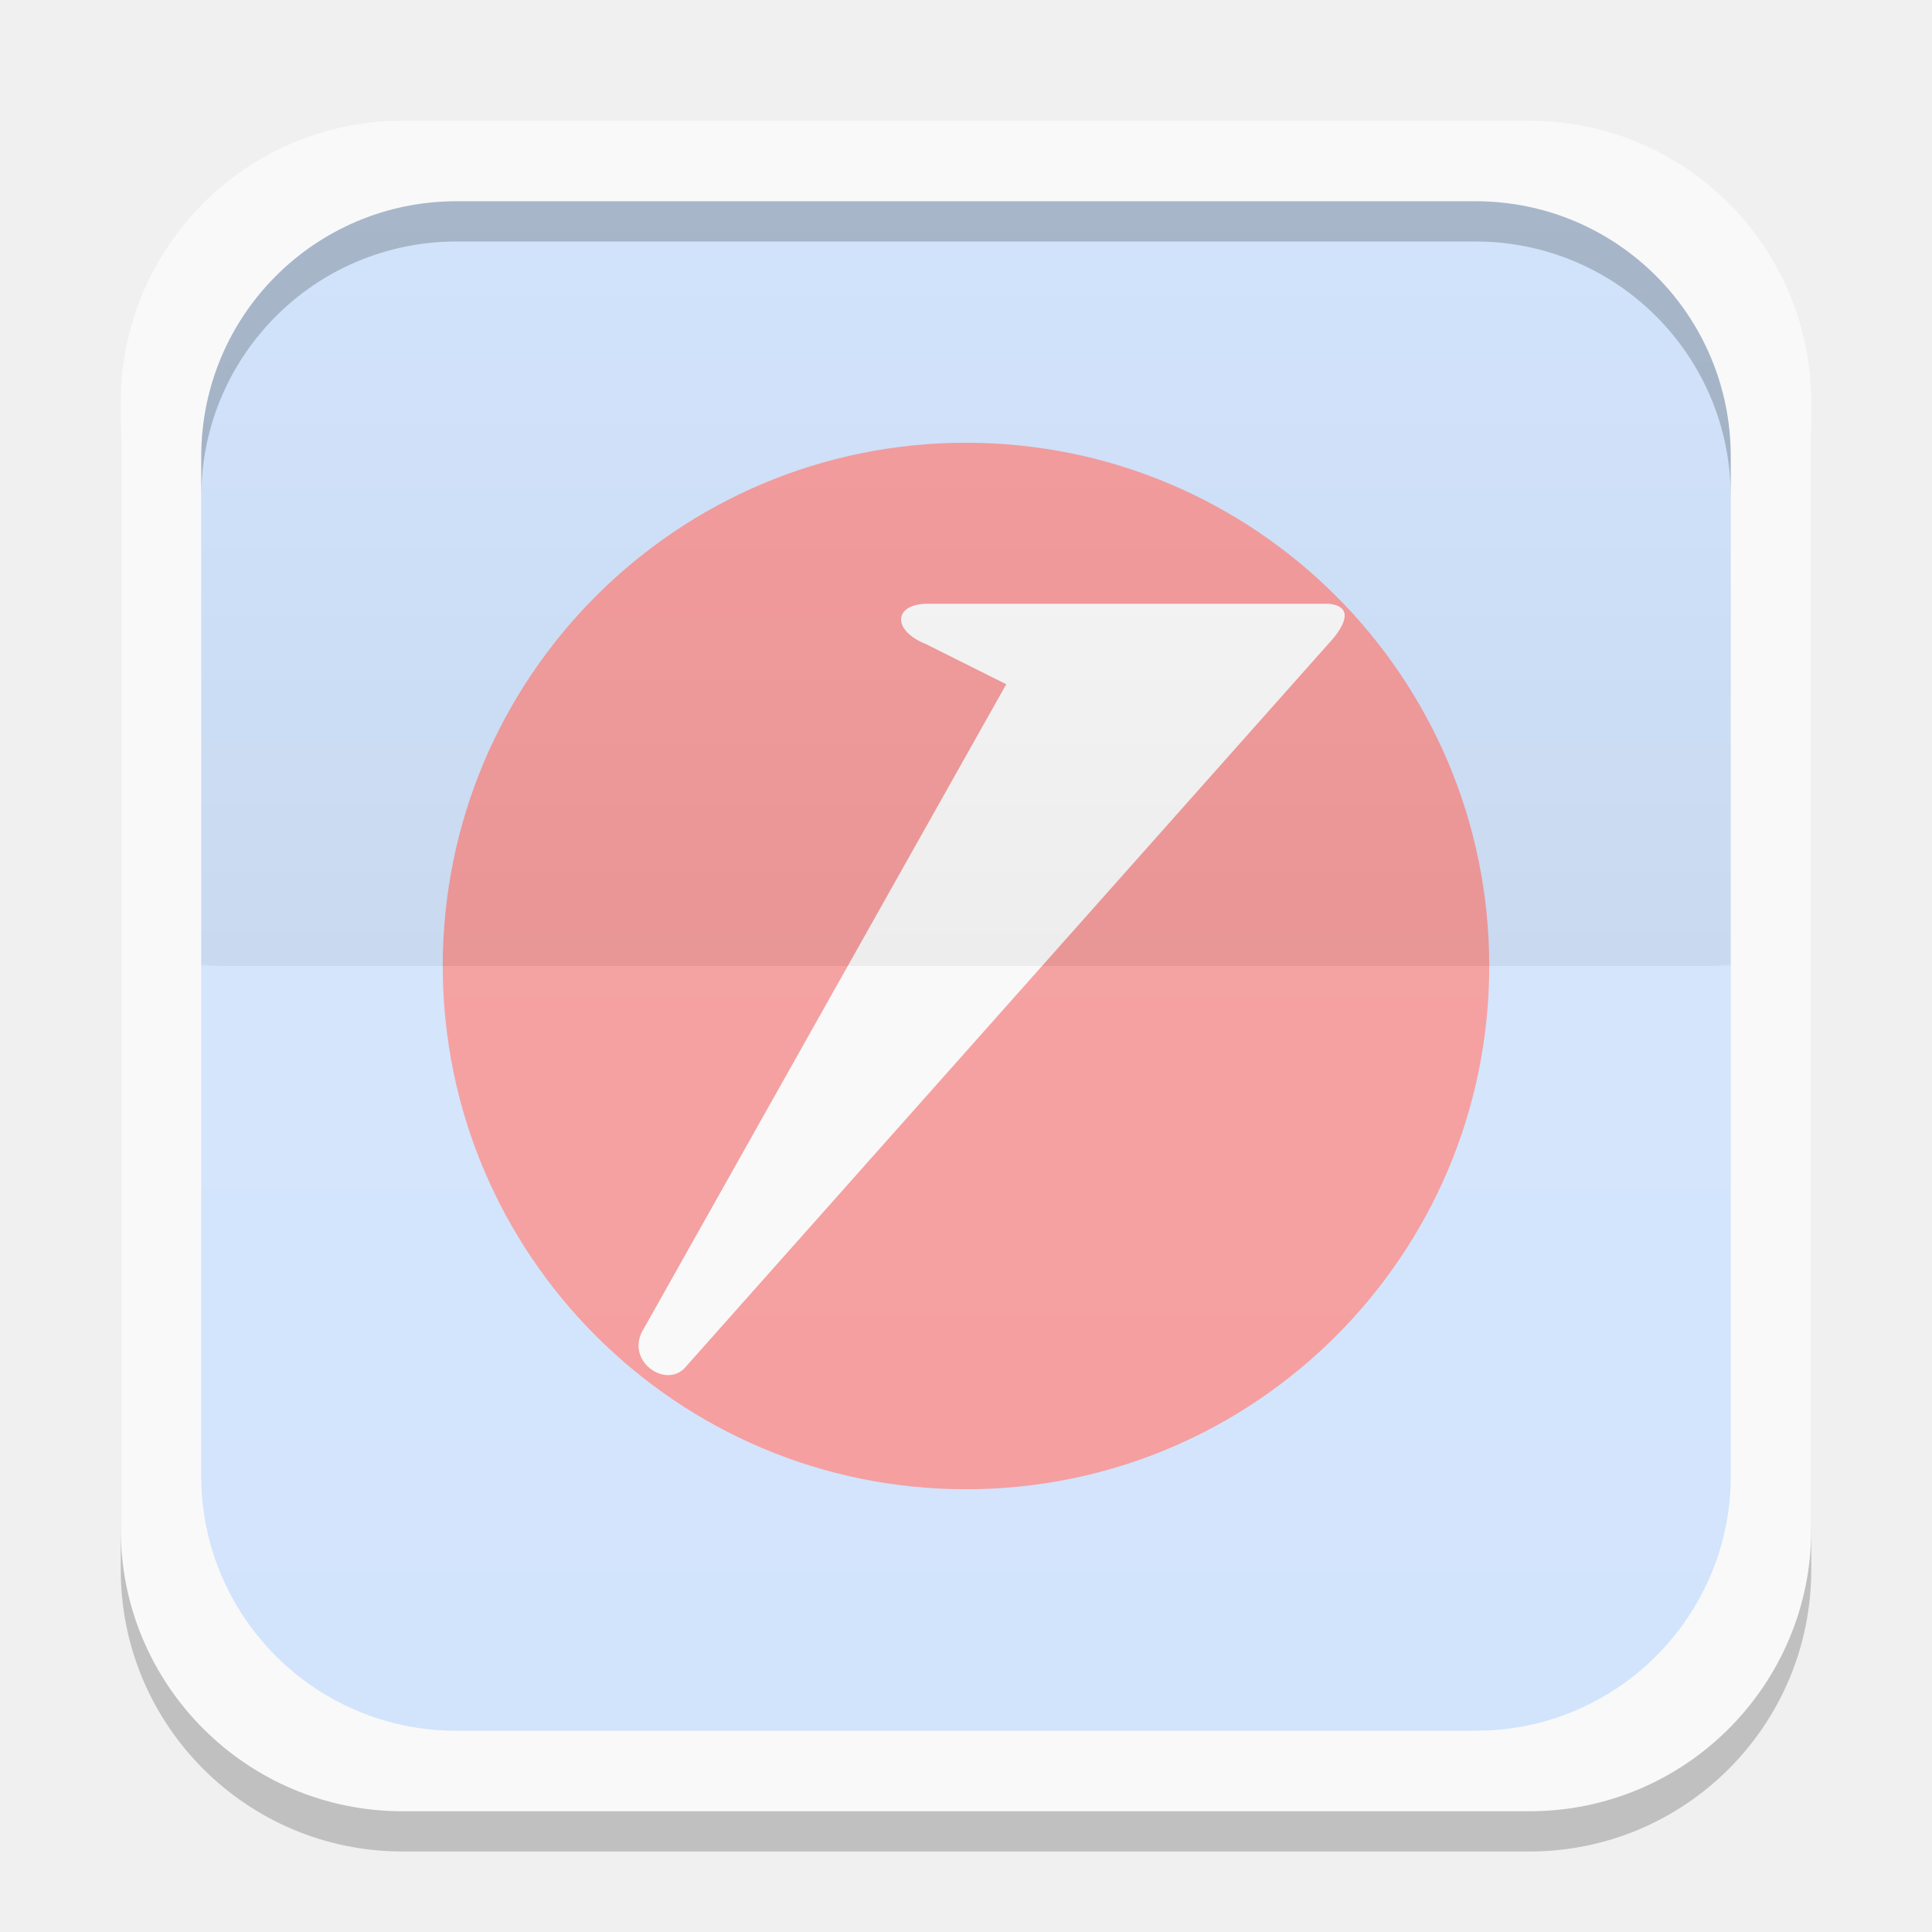
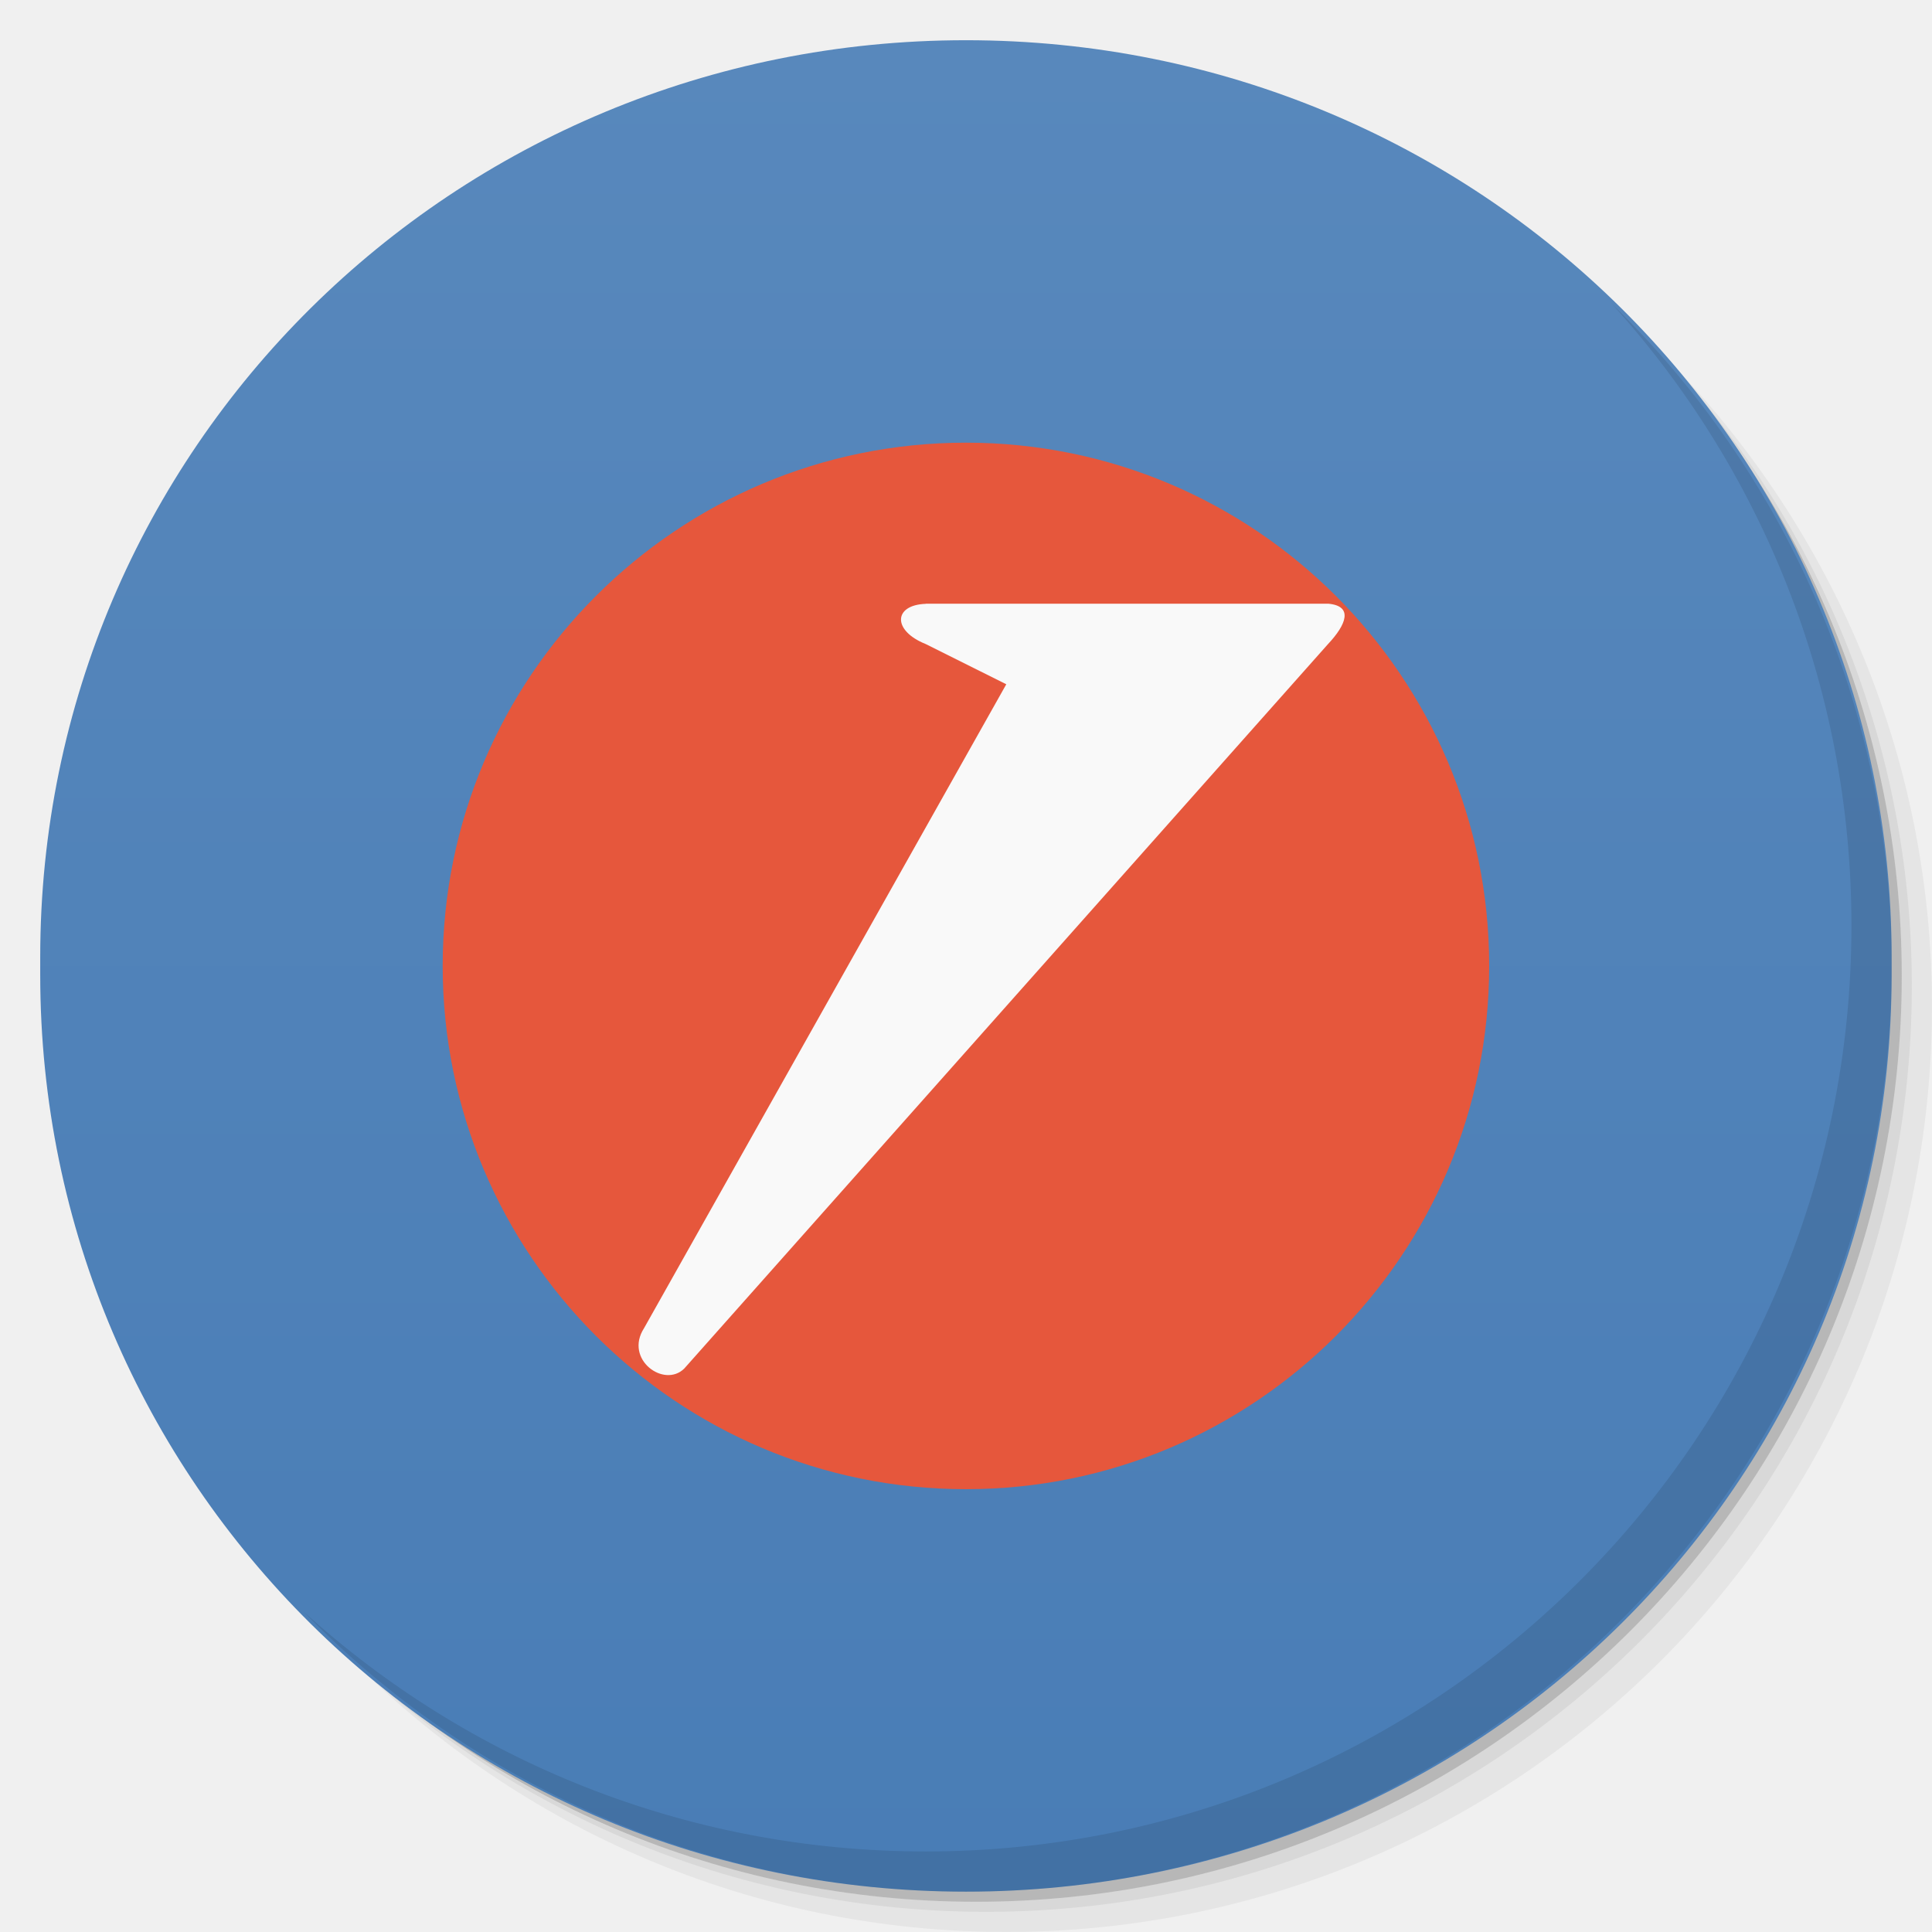
- <svg xmlns="http://www.w3.org/2000/svg" xmlns:xlink="http://www.w3.org/1999/xlink" width="48" height="48">
-   <defs>
-     <clipPath>
-       <path d="M -670.14,51.863 L -114.616,405.003 L -257.111,510.326 L -514.221,-71.013 L -670.14,51.863 z" />
-     </clipPath>
-     <clipPath>
-       <rect width="20" x="1" y="1" rx="2" height="20" fill="#fff" fill-rule="evenodd" />
-     </clipPath>
-     <clipPath>
-       <rect width="84" x="6" y="6" rx="6" height="84" fill="#fff" />
-     </clipPath>
-     <clipPath>
-       <path d="M 54.1,12.5 12.9,54.7 C -2.7,70.3 23,69 32.3,74.9 36.6,77.7 18.5,81.3 22.2,85 c 3.6,3.7 21.7,7.1 25.3,10.7 3.6,3.7 -7.3,7.6 -3.7,11.3 3.5,3.7 11.9,0.2 13.4,8.6 1.1,6.2 15.4,3.1 21.8,-2.2 4,-3.4 -6.9,-3.4 -3.3,-7.1 9,-9.1 17,-4.1 20.3,-12.5 1.8,-4.5 -13.6,-7.7 -9.5,-10.6 9.8,-6.9 45.8,-10.4 29.2,-27 L 73,12.5 c -5.3,-5 -14,-5 -18.9,0 z m -9.9,64.7 c 0.9,0 30.8,4 19.3,7.1 -4.4,1.2 -24.6,-7.1 -19.3,-7.1 z m 57.2,16.6 c 0,2.1 16.3,3.3 15.4,-0.5 -1.3,-6.4 -13.6,-5.9 -15.4,0.5 z m -69.5,11.1 c 3.7,3.2 9.3,-0.7 11.1,-5.2 -3.6,-4.7 -16.9,0.3 -11.1,5.2 z m 67.5,-6.7 c -4.6,4.2 0.8,8.6 5.3,5.7 1.2,-0.8 -0.1,-4.7 -5.3,-5.7 z" />
-     </clipPath>
-     <clipPath>
-       <rect width="96" x="-100" height="96" fill="#fff" />
-     </clipPath>
-     <clipPath>
-       <path d="M 95.311,352.545 L 476.403,352.545 L 476.403,71.423 L 95.311,71.423 L 95.311,352.545 z" />
-     </clipPath>
-     <clipPath>
-       <path d="M 93.311,354.545 L 478.511,354.545 L 478.511,69.185 L 93.311,69.185 L 93.311,354.545 z" />
-     </clipPath>
-     <clipPath>
-       <path d="M 93.311,69.185 L 478.511,69.185 L 478.511,354.545 L 93.311,354.545 L 93.311,69.185 z" />
-     </clipPath>
-     <clipPath>
-       <path d="M 92.311,355.545 L 479.511,355.545 L 479.511,68.185 L 92.311,68.185 L 92.311,355.545 z" />
-     </clipPath>
-     <linearGradient gradientTransform="translate(0,-1004.362)" y2="1047.36" x2="0" y1="1028.36" gradientUnits="userSpaceOnUse" id="0" xlink:href="#1" />
+ <svg xmlns="http://www.w3.org/2000/svg" xmlns:xlink="http://www.w3.org/1999/xlink" width="48" viewBox="0 0 13.547 13.547" height="48" id="svg2" version="1.1">
+   <defs id="defs4">
+     <linearGradient id="linearGradient3991">
+       <stop style="stop-color:#497db6;stop-opacity:1;" offset="0" id="stop3993" />
+       <stop style="stop-color:#5888bc;stop-opacity:1;" offset="1" id="stop3995" />
+     </linearGradient>
+     <linearGradient id="linearGradient3944">
+       <stop style="stop-color:#333333;stop-opacity:1;" offset="0" id="stop3946" />
+       <stop style="stop-color:#3d3d3d;stop-opacity:1;" offset="1" id="stop3948" />
+     </linearGradient>
+     <linearGradient id="0">
+       <stop stop-color="#198ba6" id="stop7" />
+       <stop offset="1" stop-color="#42c9e7" id="stop9" />
+     </linearGradient>
+     <clipPath id="clipPath11">
+       <path d="m 489.217,197.275 c -2.603,0 -3.953,-1.367 -3.953,-3.971 l 0,0 0,-1.034 c 0,-2.604 1.35,-3.971 3.953,-3.971 l 0,0 1.035,0 c 2.62,0 3.97,1.367 3.97,3.971 l 0,0 0,1.034 c 0,2.604 -1.35,3.971 -3.97,3.971 l 0,0 -1.035,0 z" id="path13" />
+     </clipPath>
    <linearGradient id="1">
-       <stop stop-color="#ffffff" />
-       <stop offset="1" stop-color="#ffffff" stop-opacity="0" />
-     </linearGradient>
-     <linearGradient xlink:href="#3" id="2" gradientUnits="userSpaceOnUse" y1="1028.36" x2="0" y2="1047.36" gradientTransform="matrix(1,0,0,-1,0,1052.362)" />
-     <linearGradient id="3">
-       <stop />
-       <stop offset="1" stop-opacity="0" />
-     </linearGradient>
+       <stop stop-color="#620000" id="stop16" offset="0" style="stop-color:#f96963;stop-opacity:1;" />
+       <stop offset="1" stop-color="#dd0f0f" id="stop18" style="stop-color:#f96963;stop-opacity:1;" />
+     </linearGradient>
+     <clipPath id="clipPath20">
+       <rect y="223" x="307" height="42" width="42" transform="matrix(0,1,-1,0,0,0)" fill="url(#2)" color="#bebebe" rx="9" id="rect22" />
+     </clipPath>
+     <linearGradient xlink:href="#1" id="2" gradientUnits="userSpaceOnUse" gradientTransform="matrix(0.175,0,0,0.175,302.8,216)" y1="280" x2="0" y2="40" />
+     <clipPath id="clipPath25">
+       <rect y="85" x="433" height="22" width="22" fill="url(#3)" color="#bebebe" rx="4" id="rect27" />
+     </clipPath>
+     <linearGradient xlink:href="#1" id="3" gradientUnits="userSpaceOnUse" gradientTransform="matrix(0.0875,0,0,0.0875,430.9,81.5)" y1="291.43" x2="0" y2="40" />
+     <clipPath id="clipPath30">
+       <rect width="30" height="30" x="433" y="37" fill="url(#4)" color="#bebebe" rx="6" id="rect32" />
+     </clipPath>
+     <linearGradient xlink:href="#1" id="4" gradientUnits="userSpaceOnUse" gradientTransform="matrix(0.1193182,0,0,0.1193182,430.1364,32.22727)" y1="291.43" x2="0" y2="40" />
+     <clipPath id="clipPath35">
+       <rect width="16" height="16" x="304" y="212" transform="matrix(0,1,-1,0,0,0)" fill="url(#5)" color="#bebebe" rx="3" id="rect37" />
+     </clipPath>
+     <linearGradient xlink:href="#1" id="5" gradientUnits="userSpaceOnUse" gradientTransform="matrix(0.06666667,0,0,0.06666667,302.4,209.3333)" y1="280" x2="0" y2="40" />
+     <clipPath id="clipPath40">
+       <rect y="46" x="34" height="220" width="220" fill="url(#6)" color="#bebebe" rx="50" id="rect42" />
+     </clipPath>
+     <linearGradient xlink:href="#1" id="6" gradientUnits="userSpaceOnUse" gradientTransform="translate(0,-4)" y1="280" x2="0" y2="40" />
+     <clipPath id="clipPath45">
+       <rect y="142" x="290" height="60" width="60" fill="url(#7)" color="#bebebe" rx="12.5" id="rect47" />
+     </clipPath>
+     <linearGradient xlink:href="#1" id="7" gradientUnits="userSpaceOnUse" y1="204" x2="0" y2="140" />
+     <clipPath id="clipPath50">
+       <rect width="88" height="88" x="292" y="32" fill="url(#8)" color="#bebebe" rx="18" id="rect52" />
+     </clipPath>
+     <linearGradient xlink:href="#1" id="8" gradientUnits="userSpaceOnUse" y1="124" x2="0" y2="28" />
+     <clipPath id="clipPath55">
+       <rect y="101" x="417" height="22" width="22" fill="url(#9)" color="#bebebe" rx="5" id="rect57" />
+     </clipPath>
+     <linearGradient xlink:href="#1" id="9" gradientUnits="userSpaceOnUse" gradientTransform="matrix(0.0875,0,0,0.0875,414.9,97.5)" y1="302.86" x2="0" y2="28.571" />
+     <clipPath id="clipPath60">
+       <rect width="30" height="30" x="417" y="53" fill="url(#A)" color="#bebebe" rx="7" id="rect62" />
+     </clipPath>
+     <linearGradient xlink:href="#1" id="A" gradientUnits="userSpaceOnUse" gradientTransform="matrix(0.1193182,0,0,0.1193182,414.1364,48.22727)" y1="299.81" x2="0" y2="31.619" />
+     <use id="B" opacity="0.2" fill="#ffffff" xlink:href="#U" />
+     <clipPath id="clipPath66">
+       <use xlink:href="#B" transform="matrix(8,0,0,8,-2141.576,-54.42424)" id="use68" />
+     </clipPath>
+     <clipPath id="clipPath70">
+       <use xlink:href="#B" id="use72" />
+     </clipPath>
+     <use id="C" fill="none" xlink:href="#U" />
+     <clipPath id="clipPath75">
+       <use xlink:href="#C" id="use77" />
+     </clipPath>
+     <clipPath id="clipPath79">
+       <use transform="matrix(8,0,0,8,-2141.576,-54.42424)" xlink:href="#C" id="use81" />
+     </clipPath>
+     <use id="D" fill="none" xlink:href="#U" />
+     <clipPath id="clipPath84">
+       <use xlink:href="#D" id="use86" />
+     </clipPath>
+     <clipPath id="clipPath88">
+       <use transform="matrix(8,0,0,8,-2141.576,-54.42424)" xlink:href="#D" id="use90" />
+     </clipPath>
+     <use id="E" fill="none" xlink:href="#U" />
+     <clipPath id="clipPath93">
+       <use xlink:href="#E" id="use95" />
+     </clipPath>
+     <clipPath id="clipPath97">
+       <use transform="matrix(8,0,0,8,-2141.576,-54.42424)" xlink:href="#E" id="use99" />
+     </clipPath>
+     <use id="F" fill="none" xlink:href="#U" />
+     <clipPath id="clipPath102">
+       <use xlink:href="#F" id="use104" />
+     </clipPath>
+     <clipPath id="clipPath106">
+       <use transform="matrix(8,0,0,8,-2141.576,-54.42424)" xlink:href="#F" id="use108" />
+     </clipPath>
+     <use id="G" fill="none" xlink:href="#U" />
+     <clipPath id="clipPath111">
+       <use xlink:href="#G" id="use113" />
+     </clipPath>
+     <clipPath id="clipPath115">
+       <use transform="matrix(8,0,0,8,-2141.576,-54.42424)" xlink:href="#G" id="use117" />
+     </clipPath>
+     <use id="H" fill="none" xlink:href="#U" />
+     <clipPath id="clipPath120">
+       <use xlink:href="#H" id="use122" />
+     </clipPath>
+     <clipPath id="clipPath124">
+       <use transform="matrix(8,0,0,8,-2141.576,-54.42424)" xlink:href="#H" id="use126" />
+     </clipPath>
+     <use id="I" fill="none" xlink:href="#U" />
+     <clipPath id="clipPath129">
+       <use xlink:href="#I" id="use131" />
+     </clipPath>
+     <clipPath id="clipPath133">
+       <rect y="223" x="307" height="42" width="42" transform="matrix(0,1,-1,0,0,0)" fill="url(#2)" color="#bebebe" rx="9" id="rect135" />
+     </clipPath>
+     <clipPath id="clipPath137">
+       <rect y="85" x="433" height="22" width="22" fill="url(#3)" color="#bebebe" rx="4" id="rect139" />
+     </clipPath>
+     <clipPath id="clipPath141">
+       <rect width="30" height="30" x="433" y="37" fill="url(#4)" color="#bebebe" rx="6" id="rect143" />
+     </clipPath>
+     <clipPath id="clipPath145">
+       <rect width="16" height="16" x="304" y="212" transform="matrix(0,1,-1,0,0,0)" fill="url(#5)" color="#bebebe" rx="3" id="rect147" />
+     </clipPath>
+     <clipPath id="clipPath149">
+       <rect y="46" x="34" height="220" width="220" fill="url(#6)" color="#bebebe" rx="50" id="rect151" />
+     </clipPath>
+     <clipPath id="clipPath153">
+       <rect y="142" x="290" height="60" width="60" fill="url(#7)" color="#bebebe" rx="12.5" id="rect155" />
+     </clipPath>
+     <clipPath id="clipPath157">
+       <rect width="88" height="88" x="292" y="32" fill="url(#8)" color="#bebebe" rx="18" id="rect159" />
+     </clipPath>
+     <clipPath id="clipPath161">
+       <rect y="101" x="417" height="22" width="22" fill="url(#9)" color="#bebebe" rx="5" id="rect163" />
+     </clipPath>
+     <clipPath id="clipPath165">
+       <rect width="30" height="30" x="417" y="53" fill="url(#A)" color="#bebebe" rx="7" id="rect167" />
+     </clipPath>
+     <clipPath id="clipPath169">
+       <use transform="matrix(8,0,0,8,-2141.576,-54.42424)" xlink:href="#I" id="use171" />
+     </clipPath>
+     <use id="J" fill="none" xlink:href="#U" />
+     <clipPath id="clipPath174">
+       <use xlink:href="#J" id="use176" />
+     </clipPath>
+     <clipPath id="clipPath178">
+       <use transform="matrix(8,0,0,8,-2141.576,-54.42424)" xlink:href="#J" id="use180" />
+     </clipPath>
+     <use id="K" fill="none" xlink:href="#U" />
+     <clipPath id="clipPath183">
+       <use xlink:href="#K" id="use185" />
+     </clipPath>
+     <clipPath id="clipPath187">
+       <use transform="matrix(8,0,0,8,-2141.576,-54.42424)" xlink:href="#K" id="use189" />
+     </clipPath>
+     <use id="L" fill="none" xlink:href="#U" />
+     <clipPath id="clipPath192">
+       <use xlink:href="#L" id="use194" />
+     </clipPath>
+     <clipPath id="clipPath196">
+       <use transform="matrix(8,0,0,8,-2141.576,-54.42424)" xlink:href="#L" id="use198" />
+     </clipPath>
+     <use id="M" fill="none" xlink:href="#U" />
+     <clipPath id="clipPath201">
+       <use xlink:href="#M" id="use203" />
+     </clipPath>
+     <clipPath id="clipPath205">
+       <use transform="matrix(8,0,0,8,-2141.576,-54.42424)" xlink:href="#M" id="use207" />
+     </clipPath>
+     <use id="N" fill="none" xlink:href="#U" />
+     <clipPath id="clipPath210">
+       <use xlink:href="#N" id="use212" />
+     </clipPath>
+     <clipPath id="clipPath214">
+       <use transform="matrix(8,0,0,8,-2141.576,-54.42424)" xlink:href="#N" id="use216" />
+     </clipPath>
+     <use id="O" fill="none" xlink:href="#U" />
+     <clipPath id="clipPath219">
+       <use xlink:href="#O" id="use221" />
+     </clipPath>
+     <clipPath id="clipPath223">
+       <use transform="matrix(8,0,0,8,-2141.576,-54.42424)" xlink:href="#O" id="use225" />
+     </clipPath>
+     <clipPath id="clipPath227">
+       <path d="m 296,26 a 10,10 0 1 1 -20,0 10,10 0 1 1 20,0 z" id="path229" />
+     </clipPath>
+     <linearGradient gradientUnits="userSpaceOnUse" x2="0" y2="40" y1="280" xlink:href="#Q" id="P" gradientTransform="matrix(.175 0 0 .175 302.8 216)" />
+     <linearGradient id="Q">
+       <stop stop-color="#151515" id="stop233" />
+       <stop offset="1" stop-color="#222" id="stop235" />
+     </linearGradient>
+     <linearGradient gradientUnits="userSpaceOnUse" x2="0" y2="90" y1="230" xlink:href="#Q" id="R" gradientTransform="matrix(.375 0 0 .375 298 16)" />
+     <linearGradient gradientUnits="userSpaceOnUse" x2="0" y2="90" y1="230" xlink:href="#Q" id="S" gradientTransform="matrix(.25 0 0 .25 300 132)" />
+     <clipPath id="clipPath239">
+       <rect height="20" rx="4" y="78" x="434" width="20" color="#bebebe" id="rect241" />
+     </clipPath>
+     <clipPath id="clipPath243">
+       <rect height="22" rx="4" y="77" x="433" width="22" color="#bebebe" id="rect245" />
+     </clipPath>
+     <clipPath id="clipPath247">
+       <rect height="22" rx="5" y="77" x="433" width="22" color="#bebebe" id="rect249" />
+     </clipPath>
+     <clipPath id="clipPath251">
+       <rect height="30" rx="6" y="29" x="433" width="30" color="#bebebe" id="rect253" />
+     </clipPath>
+     <clipPath id="clipPath255">
+       <rect transform="matrix(0 -1 1 0 0 0)" height="60" rx="12.5" y="142" x="306" width="60" fill="url(#S)" color="#bebebe" id="rect257" />
+     </clipPath>
+     <clipPath id="clipPath259">
+       <rect height="90" rx="18.75" y="31" x="307" width="90" fill="url(#R)" color="#bebebe" id="rect261" />
+     </clipPath>
+     <clipPath id="clipPath263">
+       <rect height="30" rx="4" y="29" x="433" width="30" opacity="0.2" fill="#6d6d6d" color="#bebebe" id="rect265" />
+     </clipPath>
+     <clipPath id="clipPath267">
+       <rect height="22" rx="3" y="77" x="433" width="22" opacity="0.2" fill="#6d6d6d" color="#bebebe" id="rect269" />
+     </clipPath>
+     <clipPath id="clipPath271">
+       <path d="m 144,70 c -49.706,0 -90,40.294 -90,90 0,49.706 40.294,90 90,90 49.706,0 90,-40.294 90,-90 0,-49.706 -40.294,-90 -90,-90 z m 0,32.188 c 32.033,0 58,25.967 58,58 0,32.033 -25.967,58 -58,58 -32.033,0 -58,-25.967 -58,-58 0,-32.033 25.967,-58 58,-58 z" id="path273" />
+     </clipPath>
+     <clipPath id="clipPath275">
+       <path d="m 152,204 a 8,8 0 1 1 -16,0 8,8 0 1 1 16,0 z" id="path277" />
+     </clipPath>
+     <clipPath id="clipPath279">
+       <rect height="16" rx="3" y="116" x="432" width="16" color="#bebebe" id="rect281" />
+     </clipPath>
+     <clipPath id="clipPath283">
+       <path d="m 145,215 c 33.137,0 60,-26.863 60,-60 0,-33.137 -26.863,-60 -60,-60 -33.137,0 -60,26.863 -60,60 0,12.507 3.829,24.106 10.375,33.719 L 89,211 111.281,204.625 C 120.894,211.172 132.493,215 145,215 z" id="path285" />
+     </clipPath>
+     <clipPath id="clipPath287">
+       <path d="m 98.031,23.191 c -41.492,1.052 -74.844,35.068 -74.844,76.812 0,42.407 34.406,76.812 76.812,76.812 42.407,0 76.812,-34.406 76.812,-76.812 0,-42.407 -34.406,-76.812 -76.812,-76.812 -0.663,0 -1.31,-0.017 -1.969,0 z M 100,50.66 c 27.245,0 49.344,22.099 49.344,49.344 -1e-5,27.245 -22.099,49.344 -49.344,49.344 -27.245,-1e-5 -49.344,-22.099 -49.344,-49.344 0,-27.245 22.099,-49.344 49.344,-49.344 z" id="path289" />
+     </clipPath>
+     <clipPath id="clipPath291">
+       <rect height="16" rx="2" y="116" x="432" width="16" opacity="0.2" fill="#6d6d6d" color="#bebebe" id="rect293" />
+     </clipPath>
+     <clipPath id="clipPath295">
+       <rect height="240" rx="50" y="36" x="24" width="240" fill="#986767" color="#bebebe" id="rect297" />
+     </clipPath>
+     <clipPath id="clipPath299">
+       <rect transform="rotate(90)" height="42" rx="9" y="223" x="307" width="42" fill="url(#P)" color="#bebebe" id="rect301" />
+     </clipPath>
+     <linearGradient xlink:href="#0" id="T" gradientUnits="userSpaceOnUse" gradientTransform="matrix(1.210546,0,0,1.212299,-131.3481,-325.0735)" y1="279.1" x2="0" y2="268.33" />
+     <path id="U" d="m 296,26 a 10,10 0 1 1 -20,0 10,10 0 1 1 20,0 z" color="#000000" />
+     <linearGradient xlink:href="#W" id="V" y1="46.752" x2="0" y2="-24.433" gradientUnits="userSpaceOnUse" />
+     <linearGradient id="W">
+       <stop stop-color="#c7c7c7" id="stop307" />
+       <stop offset="1" stop-color="#dedede" id="stop309" />
+     </linearGradient>
+     <linearGradient xlink:href="#W" id="linearGradient3312" gradientUnits="userSpaceOnUse" y1="46.752" x2="0" y2="-24.433" gradientTransform="matrix(0.2363048,0,0,0.1863373,-11.35038,4.834975)" />
+     <linearGradient xlink:href="#W-1" id="linearGradient3312-3" gradientUnits="userSpaceOnUse" y1="46.752" x2="0" y2="-24.433" gradientTransform="matrix(0.2363048,0,0,0.1863373,-11.35038,4.834975)" />
+     <linearGradient id="W-1">
+       <stop stop-color="#c7c7c7" id="stop307-9" />
+       <stop offset="1" stop-color="#dedede" id="stop309-6" />
+     </linearGradient>
+     <linearGradient xlink:href="#1" id="linearGradient3938" x1="7.056" y1="13.264" x2="6.773" y2="0.282" gradientUnits="userSpaceOnUse" />
+     <linearGradient xlink:href="#linearGradient3798" id="linearGradient3950" x1="-25.5" y1="15" x2="-25.5" y2="11" gradientUnits="userSpaceOnUse" />
+     <linearGradient xlink:href="#linearGradient3944" id="linearGradient3990" gradientUnits="userSpaceOnUse" x1="-25.5" y1="15" x2="-25.5" y2="11" />
+     <linearGradient xlink:href="#linearGradient3944" id="linearGradient3992" gradientUnits="userSpaceOnUse" x1="-25.5" y1="15" x2="-25.5" y2="11" gradientTransform="matrix(15.33333,0,0,11.5,415,-125.5)" />
+     <linearGradient xlink:href="#linearGradient3944" id="linearGradient4001" gradientUnits="userSpaceOnUse" x1="-25.5" y1="15" x2="-25.5" y2="11" />
+     <linearGradient xlink:href="#linearGradient3944" id="linearGradient4008" gradientUnits="userSpaceOnUse" x1="-25.5" y1="15" x2="-25.5" y2="11" />
+     <linearGradient xlink:href="#linearGradient3944" id="linearGradient4013" gradientUnits="userSpaceOnUse" x1="-25.5" y1="15" x2="-25.5" y2="11" />
+     <linearGradient xlink:href="#linearGradient3944" id="linearGradient4015" gradientUnits="userSpaceOnUse" x1="-25.5" y1="15" x2="-25.5" y2="11" gradientTransform="matrix(15.33333,0,0,11.5,415,-125.5)" />
+     <linearGradient xlink:href="#linearGradient3944" id="linearGradient4022" gradientUnits="userSpaceOnUse" x1="-25.5" y1="15" x2="-25.5" y2="11" />
+     <linearGradient xlink:href="#linearGradient3944" id="linearGradient4024" gradientUnits="userSpaceOnUse" x1="-25.5" y1="15" x2="-25.5" y2="11" gradientTransform="matrix(15.33333,0,0,11.5,415,-125.5)" />
+     <linearGradient xlink:href="#linearGradient3944" id="linearGradient4031" gradientUnits="userSpaceOnUse" x1="-25.5" y1="15" x2="-25.5" y2="11" />
+     <linearGradient xlink:href="#linearGradient3944" id="linearGradient4036" gradientUnits="userSpaceOnUse" x1="-25.5" y1="15" x2="-25.5" y2="11" />
+     <linearGradient xlink:href="#linearGradient4460" id="linearGradient3019" gradientUnits="userSpaceOnUse" gradientTransform="matrix(1.10525,0,0,1.10525,-148.5372,-295.8149)" y1="279.096" x2="0" y2="268.33" />
+     <linearGradient id="linearGradient4460">
+       <stop offset="0" style="stop-color:#1d1d1d" id="stop7-3" />
+       <stop offset="1" style="stop-color:#333" id="stop9-8" />
+     </linearGradient>
+     <linearGradient xlink:href="#linearGradient3798" id="linearGradient3804" x1="24" y1="47" x2="24" y2="1" gradientUnits="userSpaceOnUse" />
+     <linearGradient id="linearGradient3798">
+       <stop style="stop-color:#1f87b3;stop-opacity:1;" offset="0" id="stop3800" />
+       <stop style="stop-color:#2294c4;stop-opacity:1;" offset="1" id="stop3802" />
+     </linearGradient>
+     <linearGradient gradientTransform="matrix(0.2822222,0,0,0.2822222,14.97003,0.2173797)" y2="1" x2="24" y1="47" x1="24" gradientUnits="userSpaceOnUse" id="linearGradient3244" xlink:href="#linearGradient3798" />
+     <linearGradient gradientTransform="translate(0,-1004.362)" y2="1047.36" x2="0" y1="1028.36" gradientUnits="userSpaceOnUse" id="0-8" xlink:href="#1-8" />
+     <linearGradient id="1-8">
+       <stop stop-color="#ffffff" id="stop3236" />
+       <stop offset="1" stop-color="#ffffff" stop-opacity="0" id="stop3238" />
+     </linearGradient>
+     <linearGradient xlink:href="#3-9" id="2-6" gradientUnits="userSpaceOnUse" y1="1028.36" x2="0" y2="1047.36" gradientTransform="matrix(1,0,0,-1,0,1052.362)" />
+     <linearGradient id="3-9">
+       <stop id="stop3242" />
+       <stop offset="1" stop-opacity="0" id="stop3244" />
+     </linearGradient>
+     <linearGradient xlink:href="#linearGradient3991" id="linearGradient3997" x1="1" y1="24" x2="47" y2="24" gradientUnits="userSpaceOnUse" gradientTransform="matrix(0,-0.2822222,0.2822222,0,-1.0599013e-7,13.54667)" />
  </defs>
-   <g>
-     <rect rx="7" y="4" x="3" height="42" width="42" opacity="0.2" />
-     <rect width="42" height="42" x="3" y="3" rx="7" fill="#f9f9f9" />
+   <g id="layer1">
+     <path style="opacity:0.05;fill:#000000;fill-opacity:1;stroke:none" d="M 25,2 C 12.297,2 2,12.297 2,25 2,31.367 4.601,37.117 8.781,41.281 12.866,44.994 18.296,47.25 24.25,47.25 c 12.703,0 23,-10.297 23,-23 0,-5.954 -2.256,-11.384 -5.969,-15.469 C 37.117,4.601 31.367,2 25,2 z M 41.281,8.781 C 45.136,12.894 47.5,18.419 47.5,24.5 c 0,12.703 -10.297,23 -23,23 C 18.419,47.5 12.894,45.136 8.781,41.281 12.941,45.425 18.665,48 25,48 37.703,48 48,37.703 48,25 48,18.665 45.425,12.941 41.281,8.781 z" transform="scale(0.2822222,0.2822222)" id="path3978" />
+     <path style="opacity:0.1;fill:#000000;fill-opacity:1;stroke:none" d="M 41.281,8.781 C 44.994,12.866 47.25,18.296 47.25,24.25 c 0,12.703 -10.297,23 -23,23 -5.954,0 -11.384,-2.256 -15.469,-5.969 C 12.894,45.136 18.419,47.5 24.5,47.5 c 12.703,0 23,-10.297 23,-23 0,-6.081 -2.364,-11.606 -6.219,-15.719 z" transform="scale(0.2822222,0.2822222)" id="path3976" />
+     <path transform="matrix(4.327407,0,0,3.245556,117.1928,-35.34833)" d="m -24,13 a 1.5,2 0 1 1 -3,0 1.5,2 0 1 1 3,0 z" id="path3952" style="opacity:0.2;fill:#000000;fill-opacity:1;stroke:none" />
  </g>
-   <g>
-     <rect rx="6.333" y="5" x="5" height="38" width="38" fill="#d2e4fc" />
+   <g id="layer2">
+     <path style="fill:url(#linearGradient3997);fill-opacity:1;fill-rule:evenodd" d="m 0.282,6.835 c 0,3.564 2.895,6.429 6.491,6.429 3.596,0 6.491,-2.866 6.491,-6.429 0,-0.019 1.65e-4,-0.043 0,-0.062 1.66e-4,-0.019 0,-0.043 0,-0.062 0,-3.564 -2.895,-6.429 -6.491,-6.429 -3.596,0 -6.491,2.866 -6.491,6.429 0,0.019 -1.6547e-4,0.043 0,0.062 -1.6547e-4,0.019 0,0.043 0,0.062 z" id="path3208" />
+     <path style="opacity:0.1;fill:#000000;fill-opacity:1;stroke:none" d="M 40.031 7.531 C 43.744 11.616 46 17.046 46 23 C 46 35.703 35.703 46 23 46 C 17.046 46 11.616 43.744 7.531 40.031 C 11.709 44.323 17.538 47 24 47 C 36.703 47 47 36.703 47 24 C 47 17.538 44.323 11.709 40.031 7.531 z " id="path4027" transform="scale(0.2822222,0.2822222)" />
+     <path id="path66" d="m 10.442,6.773 c 0,2.026 -1.643,3.669 -3.669,3.669 -2.026,0 -3.669,-1.643 -3.669,-3.669 0,-2.026 1.643,-3.669 3.669,-3.669 2.026,0 3.669,1.643 3.669,3.669 z" style="fill:#e6573c;fill-opacity:1" />
+     <path id="path68" d="m 6.491,4.233 2.822,0 c 0.18,0.016 0.125,0.149 0,0.282 L 4.798,9.596 C 4.657,9.736 4.375,9.532 4.516,9.313 L 7.056,4.798 6.491,4.516 c -0.235,-0.094 -0.227,-0.274 0,-0.282 z" style="fill:#f9f9f9" />
  </g>
-   <g transform="translate(0,-1004.362)">
-     <path d="m 21,23 c 0,3.314 -3.358,6 -7.5,6 C 9.358,29 6,26.314 6,23 c 0,-3.314 3.358,-6 7.5,-6 4.142,0 7.5,2.686 7.5,6 z" transform="matrix(1.733333,0,0,2.166667,0.6000002,978.5289)" fill="#f59d9e" />
-     <path d="m 23,15 10,0 c 0.637,0.056 0.443,0.528 0,1 L 17,34 c -0.5,0.498 -1.498,-0.223 -1,-1 l 9,-16 -2,-1 c -0.831,-0.333 -0.803,-0.971 0,-1 z" transform="translate(0,1004.362)" fill="#f9f9f9" />
-   </g>
-   <g>
-     <path d="M 11.344,5 C 7.835,5 5,7.835 5,11.344 l 0,1 C 5,8.835 7.835,6 11.344,6 l 25.312,0 C 40.165,6 43,8.835 43,12.344 l 0,-1 C 43,7.835 40.165,5 36.656,5 l -25.312,0 z" opacity="0.2" />
-     <path d="M 5.531,24 C 5.35,24 5.176,24.022 5,24.031 l 0,12.625 c 0,3.509 2.835,6.344 6.344,6.344 l 25.312,0 C 40.165,43 43,40.165 43,36.656 L 43,24.031 C 42.824,24.021 42.65,24 42.469,24 l -36.938,0 z" opacity="0.05" fill="url(#0)" />
-     <path d="M 5.531,24 C 5.35,24 5.176,23.978 5,23.969 L 5,11.344 C 5,7.835 7.835,5 11.344,5 l 25.312,0 C 40.165,5 43,7.835 43,11.344 l 0,12.625 C 42.824,23.979 42.65,24 42.469,24 l -36.938,0 z" opacity="0.05" fill="url(#2)" />
-   </g>
+   <g id="layer3" />
</svg>
